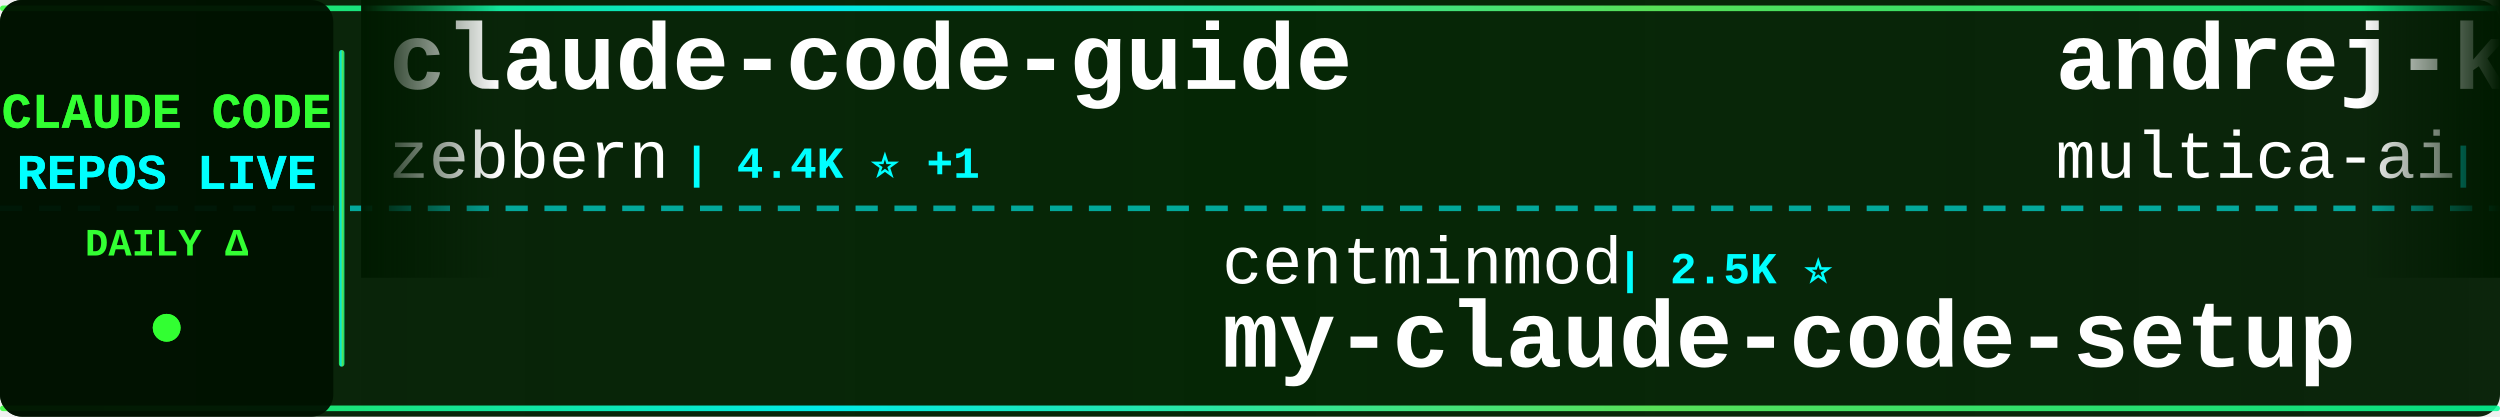
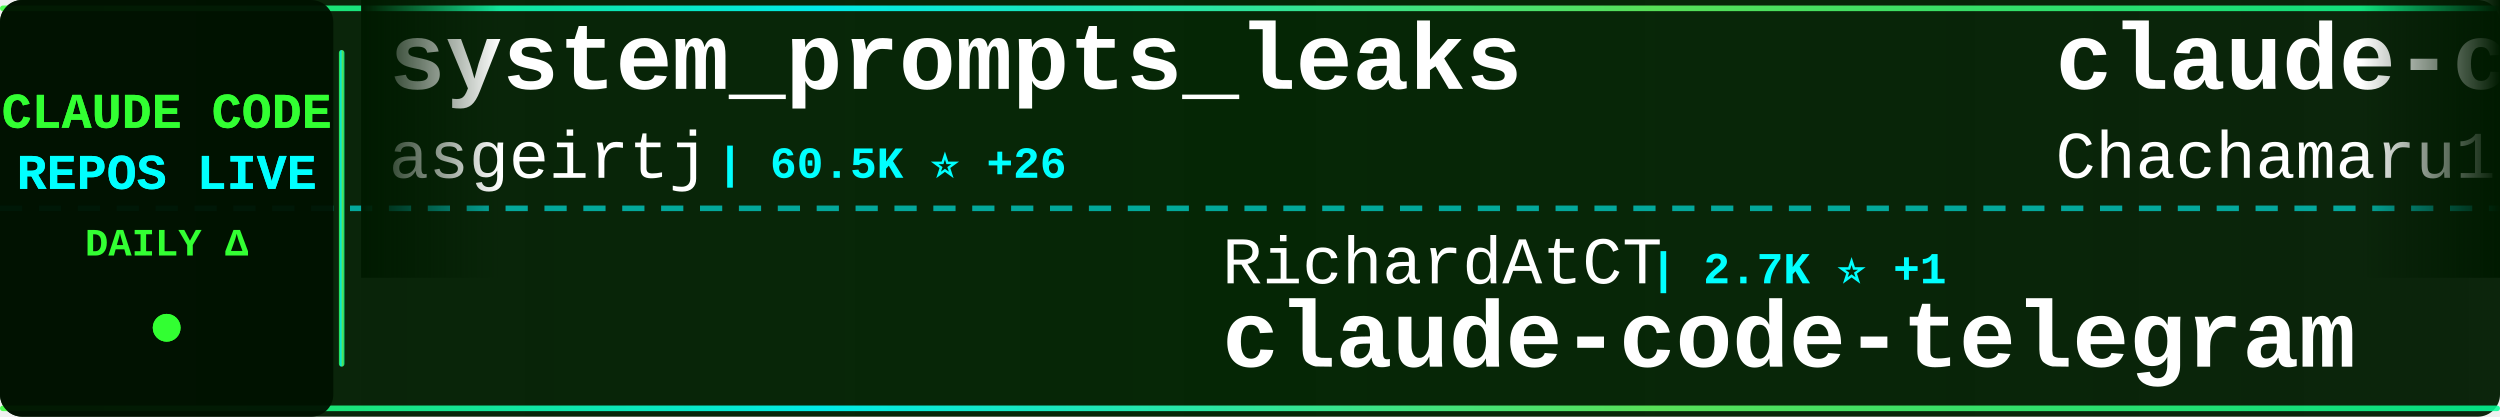
<svg xmlns="http://www.w3.org/2000/svg" width="900" height="150">
  <defs>
    <linearGradient id="tickerBg" x1="0%" y1="0%" x2="100%" y2="0%">
      <stop offset="0%" style="stop-color:#001a00;stop-opacity:0.95" />
      <stop offset="50%" style="stop-color:#002200;stop-opacity:0.98" />
      <stop offset="100%" style="stop-color:#001a00;stop-opacity:0.95" />
    </linearGradient>
    <linearGradient id="borderGrad" x1="0%" y1="0%" x2="100%" y2="0%">
      <stop offset="0%" style="stop-color:#33ff33;stop-opacity:0.85">
        <animate attributeName="stop-opacity" values="0.85;1;0.85" dur="2s" repeatCount="indefinite" />
      </stop>
      <stop offset="33%" style="stop-color:#00ffff;stop-opacity:0.9">
        <animate attributeName="stop-opacity" values="0.9;1;0.9" dur="2.2s" repeatCount="indefinite" />
      </stop>
      <stop offset="66%" style="stop-color:#66ff66;stop-opacity:0.85">
        <animate attributeName="stop-opacity" values="0.85;1;0.85" dur="1.8s" repeatCount="indefinite" />
      </stop>
      <stop offset="100%" style="stop-color:#00ff99;stop-opacity:0.85">
        <animate attributeName="stop-opacity" values="0.85;1;0.85" dur="2s" repeatCount="indefinite" />
      </stop>
    </linearGradient>
    <filter id="textGlow">
      <feGaussianBlur stdDeviation="0.1" result="coloredBlur" />
      <feMerge>
        <feMergeNode in="coloredBlur" />
        <feMergeNode in="SourceGraphic" />
      </feMerge>
    </filter>
    <filter id="metricGlow">
      <feGaussianBlur stdDeviation="0.2" result="coloredBlur" />
      <feMerge>
        <feMergeNode in="coloredBlur" />
        <feMergeNode in="SourceGraphic" />
      </feMerge>
    </filter>
    <linearGradient id="leftFade" x1="0%" y1="0%" x2="100%" y2="0%">
      <stop offset="0%" style="stop-color:#001a00;stop-opacity:1" />
      <stop offset="100%" style="stop-color:#001a00;stop-opacity:0" />
    </linearGradient>
    <linearGradient id="rightFade" x1="0%" y1="0%" x2="100%" y2="0%">
      <stop offset="0%" style="stop-color:#001a00;stop-opacity:0" />
      <stop offset="100%" style="stop-color:#001a00;stop-opacity:1" />
    </linearGradient>
  </defs>
  <rect width="900" height="150" fill="url(#tickerBg)" rx="8" />
  <rect x="0" y="2" width="900" height="2" fill="url(#borderGrad)" rx="1" />
  <rect x="0" y="146" width="900" height="2" fill="url(#borderGrad)" rx="1" />
  <line x1="0" y1="75" x2="900" y2="75" stroke="#00ffff" stroke-width="2" stroke-dasharray="8 6" opacity="0.6" />
  <rect x="0" y="0" width="120" height="150" fill="#001100" opacity="0.95" rx="8" />
  <text x="60" y="46" font-family="'Courier New', monospace" font-size="18" font-weight="bold" fill="#33ff33" text-anchor="middle" filter="url(#textGlow)">
    CLAUDE CODE
  </text>
  <text x="60" y="68" font-family="'Courier New', monospace" font-size="18" font-weight="bold" fill="#00ffff" text-anchor="middle" filter="url(#textGlow)">
    REPOS LIVE
  </text>
  <text x="60" y="92" font-family="'Courier New', monospace" font-size="14" font-weight="bold" fill="#33ff33" text-anchor="middle">
    DAILY Δ
  </text>
  <circle cx="60" cy="118" r="5" fill="#33ff33" filter="url(#metricGlow)">
    <animate attributeName="r" values="4;6;4" dur="1.5s" repeatCount="indefinite" />
    <animate attributeName="opacity" values="0.6;1;0.6" dur="1.5s" repeatCount="indefinite" />
  </circle>
  <rect x="122" y="18" width="2" height="114" fill="url(#borderGrad)" rx="1" />
  <clipPath id="tickerClip">
    <rect x="130" y="0" width="770" height="150" />
  </clipPath>
  <g clip-path="url(#tickerClip)">
    <g id="tickerItems">
      <animateTransform attributeName="transform" attributeType="XML" type="translate" from="0 0" to="-3000 0" dur="54s" repeatCount="indefinite" />
      <g transform="translate(0, 0)">
-         <text x="140" y="32" font-family="'Courier New', monospace" font-size="34" font-weight="bold" fill="#ffffff">claude-code-guide</text>
-         <text x="140" y="64" font-family="'Courier New', monospace" font-size="24" font-weight="normal" fill="#ffffff" opacity="1.0">zebbern</text>
-         <text x="246" y="64" font-family="'Courier New', monospace" font-size="16" font-weight="bold" fill="#00ffff"> | 4.4K ⭐ +1</text>
+         <text x="140" y="32" font-family="'Courier New', monospace" font-size="34" font-weight="bold" fill="#ffffff">system_prompts_leaks</text>
+         <text x="140" y="64" font-family="'Courier New', monospace" font-size="24" font-weight="normal" fill="#ffffff" opacity="1.0">asgeirtj</text>
+         <text x="258" y="64" font-family="'Courier New', monospace" font-size="16" font-weight="bold" fill="#00ffff"> | 60.5K ⭐ +26</text>
      </g>
      <g transform="translate(300, 0)">
-         <text x="140" y="102" font-family="'Courier New', monospace" font-size="24" font-weight="normal" fill="#ffffff" opacity="1.0">centminmod</text>
-         <text x="282" y="102" font-family="'Courier New', monospace" font-size="16" font-weight="bold" fill="#00ffff"> | 2.5K ⭐</text>
-         <text x="140" y="132" font-family="'Courier New', monospace" font-size="34" font-weight="bold" fill="#ffffff">my-claude-code-setup</text>
+         <text x="140" y="102" font-family="'Courier New', monospace" font-size="24" font-weight="normal" fill="#ffffff" opacity="1.0">RichardAtCT</text>
+         <text x="294" y="102" font-family="'Courier New', monospace" font-size="16" font-weight="bold" fill="#00ffff"> | 2.7K ⭐ +1</text>
+         <text x="140" y="132" font-family="'Courier New', monospace" font-size="34" font-weight="bold" fill="#ffffff">claude-code-telegram</text>
      </g>
      <g transform="translate(600, 0)">
-         <text x="140" y="32" font-family="'Courier New', monospace" font-size="34" font-weight="bold" fill="#ffffff">andrej-karpathy-skills</text>
-         <text x="140" y="64" font-family="'Courier New', monospace" font-size="24" font-weight="normal" fill="#ffffff" opacity="1.0">multica-ai</text>
-         <text x="282" y="64" font-family="'Courier New', monospace" font-size="16" font-weight="bold" fill="#00ffff"> | 196.3K ⭐ +30</text>
+         <text x="140" y="32" font-family="'Courier New', monospace" font-size="34" font-weight="bold" fill="#ffffff">claude-code-harness</text>
+         <text x="140" y="64" font-family="'Courier New', monospace" font-size="24" font-weight="normal" fill="#ffffff" opacity="1.0">Chachamaru127</text>
+         <text x="318" y="64" font-family="'Courier New', monospace" font-size="16" font-weight="bold" fill="#00ffff"> | 3.0K ⭐ +1</text>
      </g>
      <g transform="translate(900, 0)">
-         <text x="140" y="102" font-family="'Courier New', monospace" font-size="24" font-weight="normal" fill="#ffffff" opacity="1.0">1rgs</text>
-         <text x="210" y="102" font-family="'Courier New', monospace" font-size="16" font-weight="bold" fill="#00ffff"> | 3.7K ⭐</text>
-         <text x="140" y="132" font-family="'Courier New', monospace" font-size="34" font-weight="bold" fill="#ffffff">claude-code-proxy</text>
+         <text x="140" y="102" font-family="'Courier New', monospace" font-size="24" font-weight="normal" fill="#ffffff" opacity="1.0">OneRedOak</text>
+         <text x="270" y="102" font-family="'Courier New', monospace" font-size="16" font-weight="bold" fill="#00ffff"> | 3.9K ⭐</text>
+         <text x="140" y="132" font-family="'Courier New', monospace" font-size="34" font-weight="bold" fill="#ffffff">claude-code-workflows</text>
      </g>
      <g transform="translate(1200, 0)">
-         <text x="140" y="32" font-family="'Courier New', monospace" font-size="34" font-weight="bold" fill="#ffffff">claude-code-showcase</text>
-         <text x="140" y="64" font-family="'Courier New', monospace" font-size="24" font-weight="normal" fill="#ffffff" opacity="1.0">ChrisWiles</text>
-         <text x="282" y="64" font-family="'Courier New', monospace" font-size="16" font-weight="bold" fill="#00ffff"> | 6.0K ⭐</text>
+         <text x="140" y="32" font-family="'Courier New', monospace" font-size="34" font-weight="bold" fill="#ffffff">claude-code-action</text>
+         <text x="140" y="64" font-family="'Courier New', monospace" font-size="24" font-weight="normal" fill="#ffffff" opacity="1.0">anthropics</text>
+         <text x="282" y="64" font-family="'Courier New', monospace" font-size="16" font-weight="bold" fill="#00ffff"> | 8.5K ⭐ +2</text>
      </g>
      <g transform="translate(1500, 0)">
-         <text x="140" y="102" font-family="'Courier New', monospace" font-size="24" font-weight="normal" fill="#ffffff" opacity="1.0">asgeirtj</text>
-         <text x="258" y="102" font-family="'Courier New', monospace" font-size="16" font-weight="bold" fill="#00ffff"> | 60.5K ⭐ +20</text>
-         <text x="140" y="132" font-family="'Courier New', monospace" font-size="34" font-weight="bold" fill="#ffffff">system_prompts_leaks</text>
+         <text x="140" y="102" font-family="'Courier New', monospace" font-size="24" font-weight="normal" fill="#ffffff" opacity="1.0">alejandrobalderas</text>
+         <text x="366" y="102" font-family="'Courier New', monospace" font-size="16" font-weight="bold" fill="#00ffff"> | 2.7K ⭐</text>
+         <text x="140" y="132" font-family="'Courier New', monospace" font-size="34" font-weight="bold" fill="#ffffff">claude-code-from-source</text>
      </g>
      <g transform="translate(1800, 0)">
-         <text x="140" y="32" font-family="'Courier New', monospace" font-size="34" font-weight="bold" fill="#ffffff">ECC</text>
-         <text x="140" y="64" font-family="'Courier New', monospace" font-size="24" font-weight="normal" fill="#ffffff" opacity="1.0">affaan-m</text>
-         <text x="258" y="64" font-family="'Courier New', monospace" font-size="16" font-weight="bold" fill="#00ffff"> | 233.3K ⭐ +52</text>
+         <text x="140" y="32" font-family="'Courier New', monospace" font-size="34" font-weight="bold" fill="#ffffff">claude_codex_bridge</text>
+         <text x="140" y="64" font-family="'Courier New', monospace" font-size="24" font-weight="normal" fill="#ffffff" opacity="1.0">SeemSeam</text>
+         <text x="258" y="64" font-family="'Courier New', monospace" font-size="16" font-weight="bold" fill="#00ffff"> | 3.3K ⭐</text>
      </g>
      <g transform="translate(2100, 0)">
-         <text x="140" y="102" font-family="'Courier New', monospace" font-size="24" font-weight="normal" fill="#ffffff" opacity="1.0">anthropics</text>
-         <text x="282" y="102" font-family="'Courier New', monospace" font-size="16" font-weight="bold" fill="#00ffff"> | 5.6K ⭐ +3</text>
-         <text x="140" y="132" font-family="'Courier New', monospace" font-size="34" font-weight="bold" fill="#ffffff">claude-code-security-rev...</text>
+         <text x="140" y="102" font-family="'Courier New', monospace" font-size="24" font-weight="normal" fill="#ffffff" opacity="1.0">Windy3f3f3f3f</text>
+         <text x="318" y="102" font-family="'Courier New', monospace" font-size="16" font-weight="bold" fill="#00ffff"> | 2.5K ⭐</text>
+         <text x="140" y="132" font-family="'Courier New', monospace" font-size="34" font-weight="bold" fill="#ffffff">claude-code-from-scratch</text>
      </g>
      <g transform="translate(2400, 0)">
-         <text x="140" y="32" font-family="'Courier New', monospace" font-size="34" font-weight="bold" fill="#ffffff">claude-code-source</text>
-         <text x="140" y="64" font-family="'Courier New', monospace" font-size="24" font-weight="normal" fill="#ffffff" opacity="1.0">hangsman</text>
-         <text x="258" y="64" font-family="'Courier New', monospace" font-size="16" font-weight="bold" fill="#00ffff"> | 787 ⭐</text>
+         <text x="140" y="32" font-family="'Courier New', monospace" font-size="34" font-weight="bold" fill="#ffffff">claude-code-tudou</text>
+         <text x="140" y="64" font-family="'Courier New', monospace" font-size="24" font-weight="normal" fill="#ffffff" opacity="1.0">AICoderTudou</text>
+         <text x="306" y="64" font-family="'Courier New', monospace" font-size="16" font-weight="bold" fill="#00ffff"> | 497 ⭐</text>
      </g>
      <g transform="translate(2700, 0)">
-         <text x="140" y="102" font-family="'Courier New', monospace" font-size="24" font-weight="normal" fill="#ffffff" opacity="1.0">krusemediallc</text>
-         <text x="318" y="102" font-family="'Courier New', monospace" font-size="16" font-weight="bold" fill="#00ffff"> | 1.0K ⭐</text>
-         <text x="140" y="132" font-family="'Courier New', monospace" font-size="34" font-weight="bold" fill="#ffffff">arcads-claude-code</text>
+         <text x="140" y="102" font-family="'Courier New', monospace" font-size="24" font-weight="normal" fill="#ffffff" opacity="1.0">chauncygu</text>
+         <text x="270" y="102" font-family="'Courier New', monospace" font-size="16" font-weight="bold" fill="#00ffff"> | 2.8K ⭐</text>
+         <text x="140" y="132" font-family="'Courier New', monospace" font-size="34" font-weight="bold" fill="#ffffff">collection-claude-code-s...</text>
      </g>
      <g transform="translate(3000, 0)">
-         <text x="140" y="32" font-family="'Courier New', monospace" font-size="34" font-weight="bold" fill="#ffffff">claude-code-guide</text>
-         <text x="140" y="64" font-family="'Courier New', monospace" font-size="24" font-weight="normal" fill="#ffffff" opacity="1.0">zebbern</text>
-         <text x="246" y="64" font-family="'Courier New', monospace" font-size="16" font-weight="bold" fill="#00ffff"> | 4.4K ⭐ +1</text>
+         <text x="140" y="32" font-family="'Courier New', monospace" font-size="34" font-weight="bold" fill="#ffffff">system_prompts_leaks</text>
+         <text x="140" y="64" font-family="'Courier New', monospace" font-size="24" font-weight="normal" fill="#ffffff" opacity="1.0">asgeirtj</text>
+         <text x="258" y="64" font-family="'Courier New', monospace" font-size="16" font-weight="bold" fill="#00ffff"> | 60.5K ⭐ +26</text>
      </g>
      <g transform="translate(3300, 0)">
-         <text x="140" y="102" font-family="'Courier New', monospace" font-size="24" font-weight="normal" fill="#ffffff" opacity="1.0">centminmod</text>
-         <text x="282" y="102" font-family="'Courier New', monospace" font-size="16" font-weight="bold" fill="#00ffff"> | 2.5K ⭐</text>
-         <text x="140" y="132" font-family="'Courier New', monospace" font-size="34" font-weight="bold" fill="#ffffff">my-claude-code-setup</text>
+         <text x="140" y="102" font-family="'Courier New', monospace" font-size="24" font-weight="normal" fill="#ffffff" opacity="1.0">RichardAtCT</text>
+         <text x="294" y="102" font-family="'Courier New', monospace" font-size="16" font-weight="bold" fill="#00ffff"> | 2.7K ⭐ +1</text>
+         <text x="140" y="132" font-family="'Courier New', monospace" font-size="34" font-weight="bold" fill="#ffffff">claude-code-telegram</text>
      </g>
      <g transform="translate(3600, 0)">
-         <text x="140" y="32" font-family="'Courier New', monospace" font-size="34" font-weight="bold" fill="#ffffff">andrej-karpathy-skills</text>
-         <text x="140" y="64" font-family="'Courier New', monospace" font-size="24" font-weight="normal" fill="#ffffff" opacity="1.0">multica-ai</text>
-         <text x="282" y="64" font-family="'Courier New', monospace" font-size="16" font-weight="bold" fill="#00ffff"> | 196.3K ⭐ +30</text>
+         <text x="140" y="32" font-family="'Courier New', monospace" font-size="34" font-weight="bold" fill="#ffffff">claude-code-harness</text>
+         <text x="140" y="64" font-family="'Courier New', monospace" font-size="24" font-weight="normal" fill="#ffffff" opacity="1.0">Chachamaru127</text>
+         <text x="318" y="64" font-family="'Courier New', monospace" font-size="16" font-weight="bold" fill="#00ffff"> | 3.0K ⭐ +1</text>
      </g>
      <g transform="translate(3900, 0)">
-         <text x="140" y="102" font-family="'Courier New', monospace" font-size="24" font-weight="normal" fill="#ffffff" opacity="1.0">1rgs</text>
-         <text x="210" y="102" font-family="'Courier New', monospace" font-size="16" font-weight="bold" fill="#00ffff"> | 3.7K ⭐</text>
-         <text x="140" y="132" font-family="'Courier New', monospace" font-size="34" font-weight="bold" fill="#ffffff">claude-code-proxy</text>
+         <text x="140" y="102" font-family="'Courier New', monospace" font-size="24" font-weight="normal" fill="#ffffff" opacity="1.0">OneRedOak</text>
+         <text x="270" y="102" font-family="'Courier New', monospace" font-size="16" font-weight="bold" fill="#00ffff"> | 3.9K ⭐</text>
+         <text x="140" y="132" font-family="'Courier New', monospace" font-size="34" font-weight="bold" fill="#ffffff">claude-code-workflows</text>
      </g>
    </g>
  </g>
  <rect x="130" y="0" width="50" height="100" fill="url(#leftFade)" />
  <rect x="850" y="0" width="50" height="100" fill="url(#rightFade)" />
</svg>
